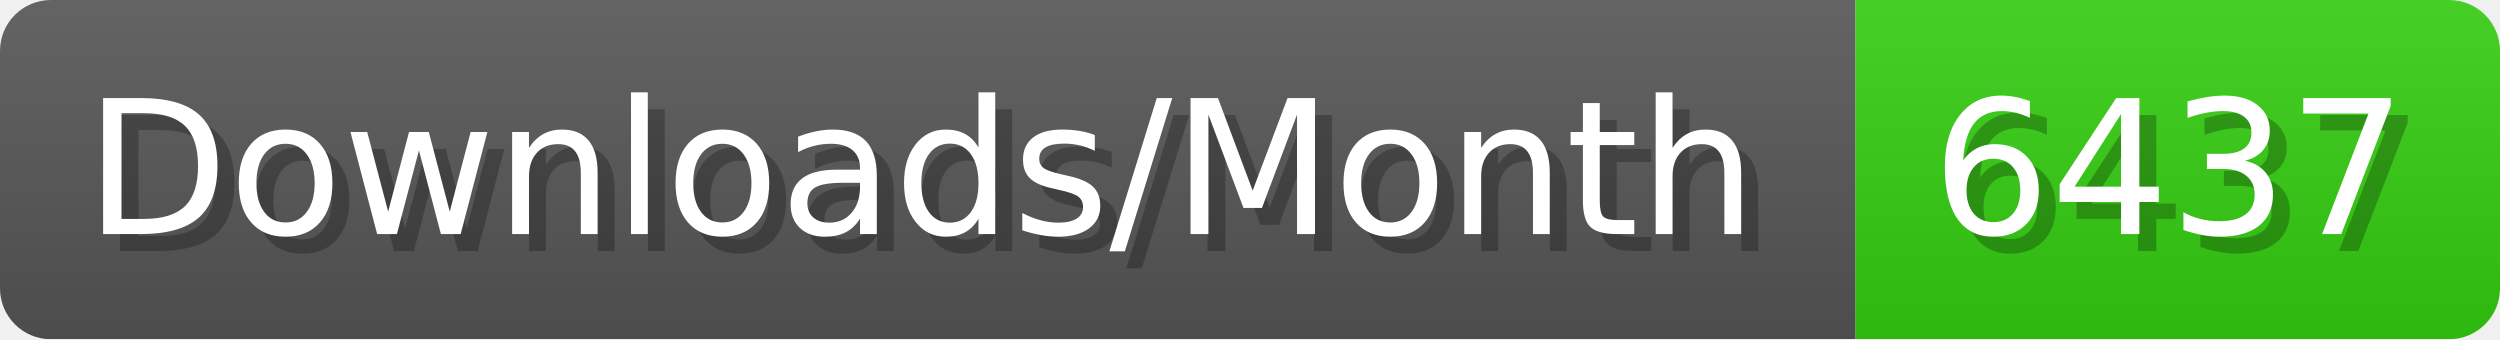
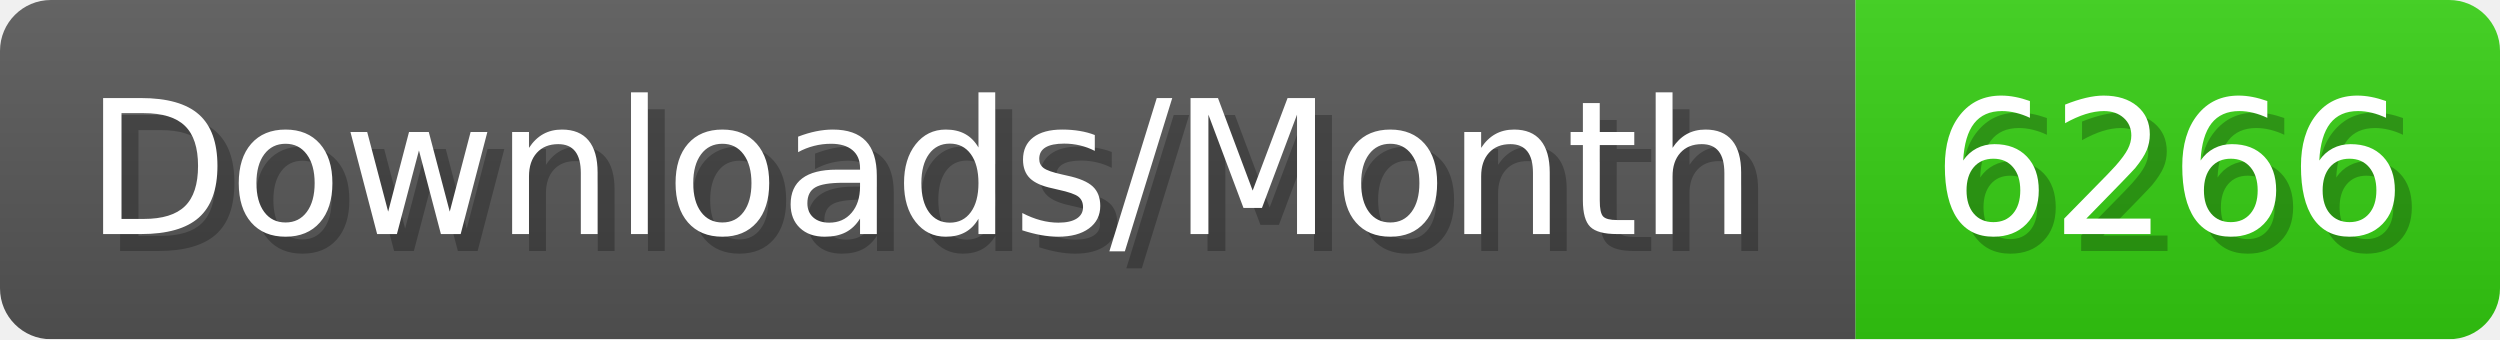
- <svg xmlns="http://www.w3.org/2000/svg" width="147.4" height="20" viewBox="0 0 1474 200" role="img" aria-label="Downloads/Month: 6437">
+ <svg xmlns="http://www.w3.org/2000/svg" width="147.4" height="20" viewBox="0 0 1474 200" role="img" aria-label="Downloads/Month: 6266">
  <linearGradient id="YlXUI" x2="0" y2="100%">
    <stop offset="0" stop-opacity=".1" stop-color="#EEE" />
    <stop offset="1" stop-opacity=".1" />
  </linearGradient>
  <mask id="JHhop">
    <rect width="1474" height="200" rx="30" fill="#FFF" />
  </mask>
  <g mask="url(#JHhop)">
    <rect width="1094" height="200" fill="#555" />
    <rect width="380" height="200" fill="#3C1" x="1094" />
    <rect width="1474" height="200" fill="url(#YlXUI)" />
  </g>
  <g aria-hidden="true" fill="#fff" text-anchor="start" font-family="Verdana,DejaVu Sans,sans-serif" font-size="110">
    <text x="60" y="148" textLength="994" fill="#000" opacity="0.25">Downloads/Month</text>
    <text x="50" y="138" textLength="994">Downloads/Month</text>
-     <text x="1149" y="148" textLength="280" fill="#000" opacity="0.25">6437</text>
-     <text x="1139" y="138" textLength="280">6437</text>
+     <text x="1149" y="148" textLength="280" fill="#000" opacity="0.25">6266</text>
+     <text x="1139" y="138" textLength="280">6266</text>
  </g>
</svg>
